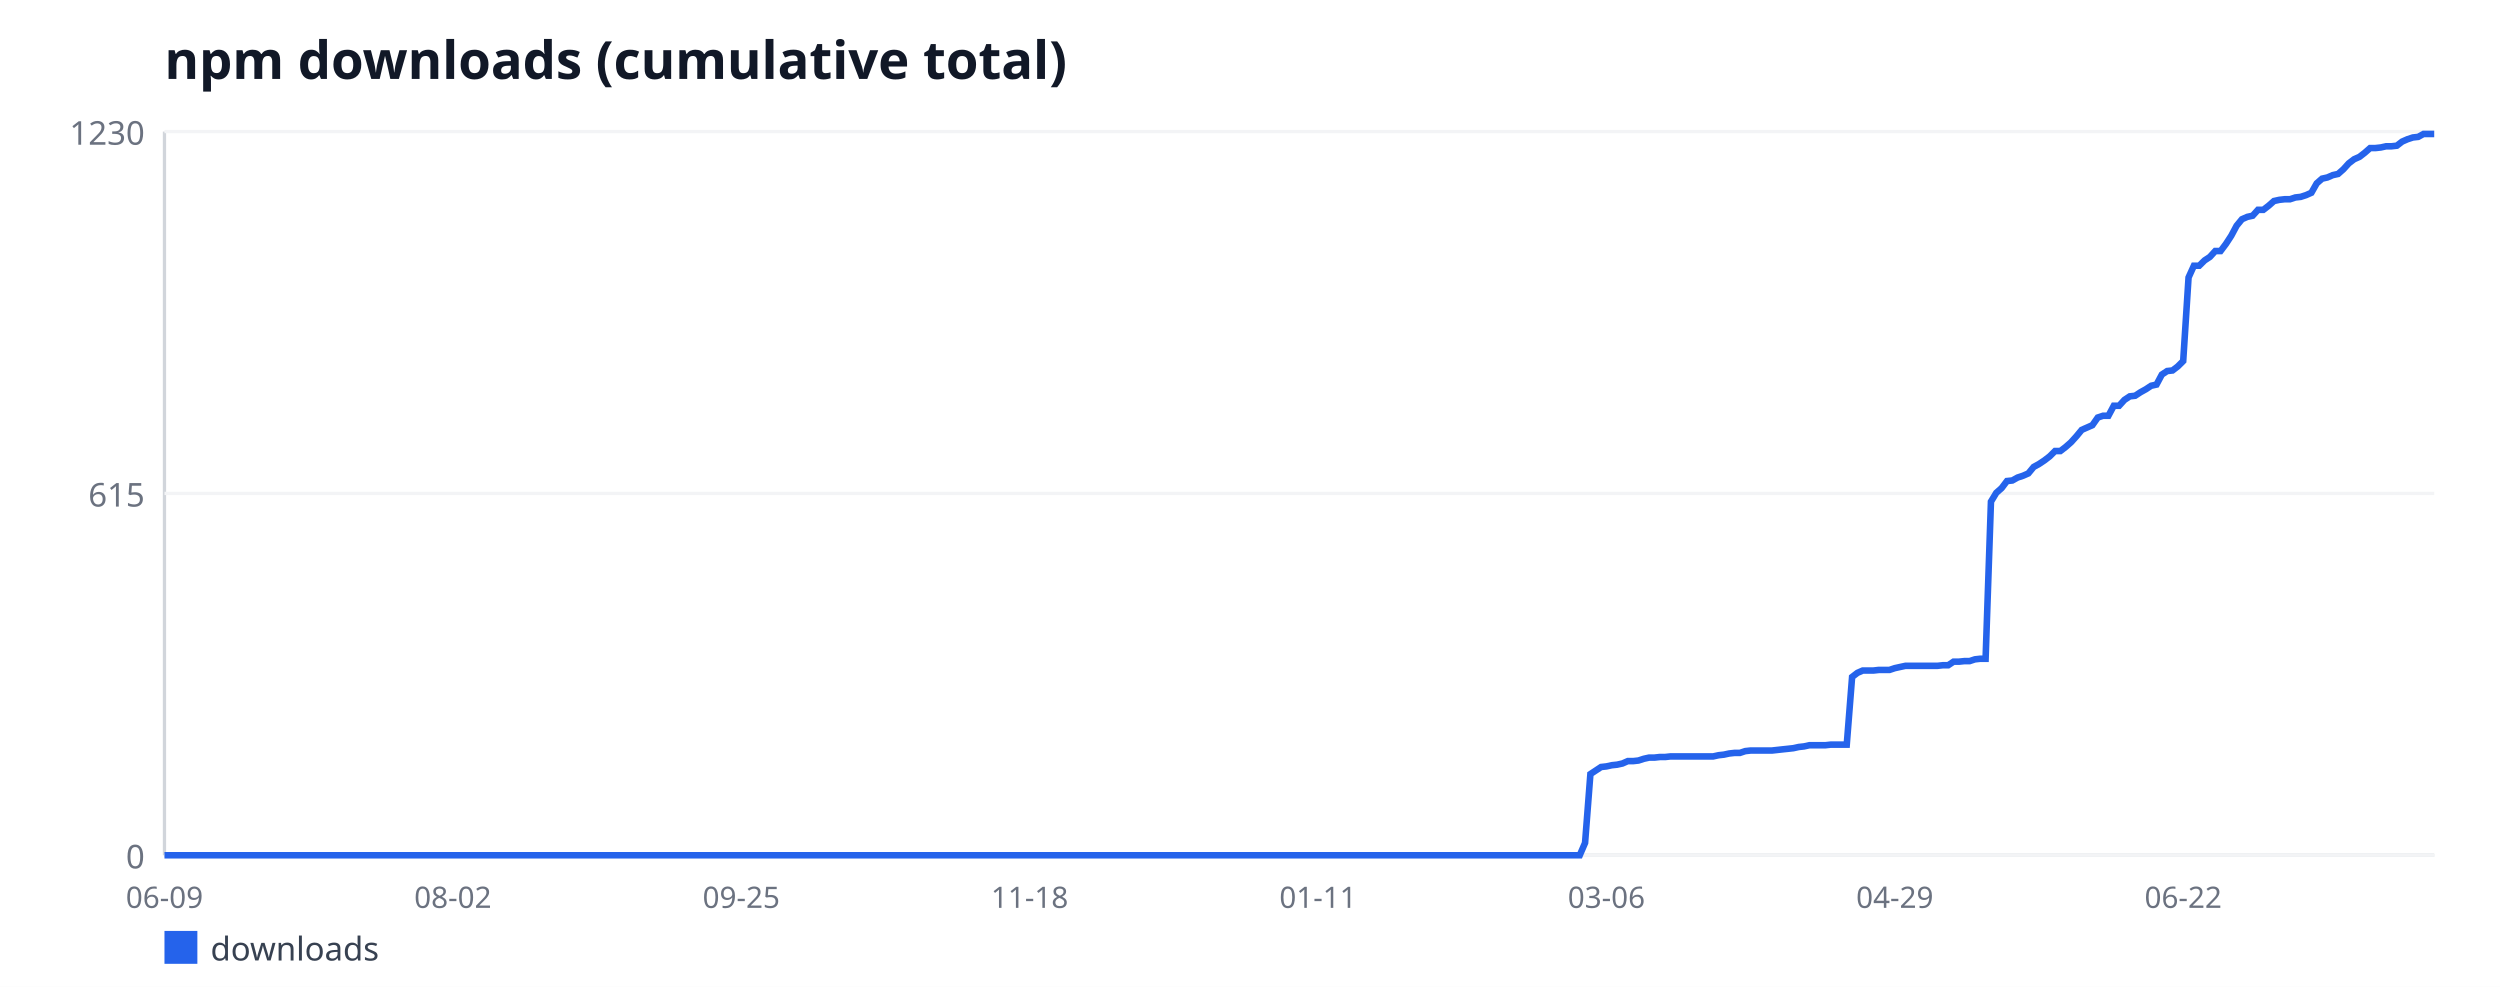
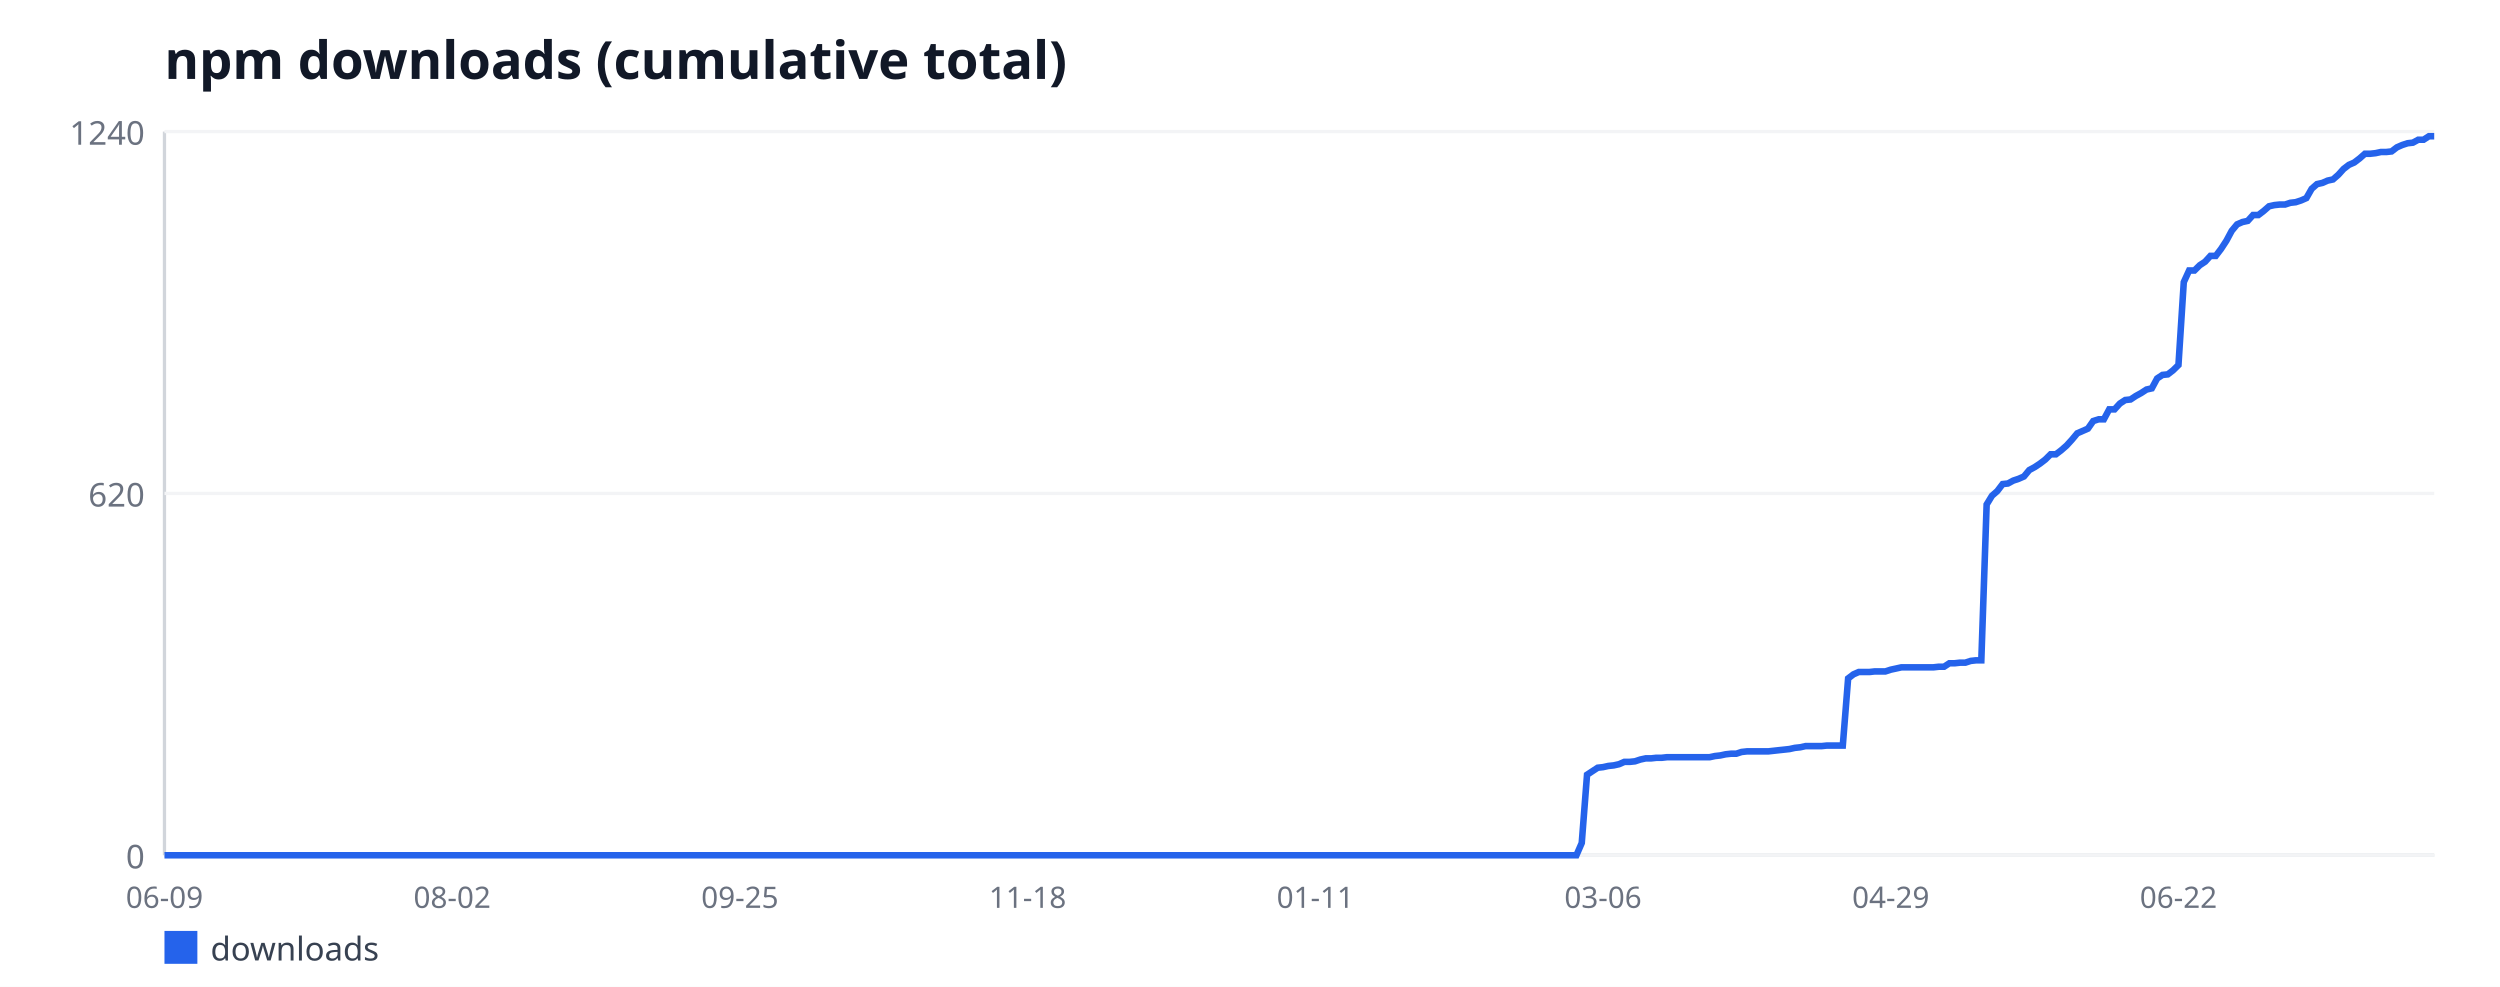
<svg xmlns="http://www.w3.org/2000/svg" width="760" height="300" viewBox="0 0 760 300" font-family="sans-serif">
  <rect width="760" height="300" fill="#ffffff" />
  <text x="50" y="24" font-size="16" font-weight="bold" fill="#111827">npm downloads (cumulative total)</text>
  <line x1="50" y1="40" x2="50" y2="260" stroke="#d1d5db" stroke-width="1" />
  <line x1="50" y1="260" x2="740" y2="260" stroke="#d1d5db" stroke-width="1" />
  <line x1="50" y1="260" x2="740" y2="260" stroke="#f3f4f6" stroke-width="1" />
  <text x="44" y="264" font-size="10" fill="#6b7280" text-anchor="end">0</text>
  <line x1="50" y1="150" x2="740" y2="150" stroke="#f3f4f6" stroke-width="1" />
-   <text x="44" y="154" font-size="10" fill="#6b7280" text-anchor="end">615</text>
+   <text x="44" y="154" font-size="10" fill="#6b7280" text-anchor="end">620</text>
  <line x1="50" y1="40" x2="740" y2="40" stroke="#f3f4f6" stroke-width="1" />
-   <text x="44" y="44" font-size="10" fill="#6b7280" text-anchor="end">1230</text>
+   <text x="44" y="44" font-size="10" fill="#6b7280" text-anchor="end">1240</text>
  <text x="50" y="276" font-size="9" fill="#6b7280" text-anchor="middle">06-09</text>
-   <text x="137.67" y="276" font-size="9" fill="#6b7280" text-anchor="middle">08-02</text>
-   <text x="225.34" y="276" font-size="9" fill="#6b7280" text-anchor="middle">09-25</text>
-   <text x="313.01" y="276" font-size="9" fill="#6b7280" text-anchor="middle">11-18</text>
-   <text x="400.68" y="276" font-size="9" fill="#6b7280" text-anchor="middle">01-11</text>
-   <text x="488.35" y="276" font-size="9" fill="#6b7280" text-anchor="middle">03-06</text>
-   <text x="576.02" y="276" font-size="9" fill="#6b7280" text-anchor="middle">04-29</text>
-   <text x="663.69" y="276" font-size="9" fill="#6b7280" text-anchor="middle">06-22</text>
-   <polyline fill="none" stroke="#2563eb" stroke-width="2" points="50,260 51.62,260 53.25,260 54.87,260 56.49,260 58.12,260 59.74,260 61.36,260 62.99,260 64.61,260 66.24,260 67.86,260 69.48,260 71.11,260 72.73,260 74.35,260 75.98,260 77.6,260 79.22,260 80.85,260 82.47,260 84.09,260 85.72,260 87.34,260 88.96,260 90.59,260 92.21,260 93.84,260 95.46,260 97.08,260 98.71,260 100.33,260 101.95,260 103.58,260 105.2,260 106.82,260 108.45,260 110.07,260 111.69,260 113.32,260 114.94,260 116.56,260 118.19,260 119.81,260 121.44,260 123.06,260 124.68,260 126.31,260 127.93,260 129.55,260 131.18,260 132.8,260 134.42,260 136.05,260 137.67,260 139.29,260 140.92,260 142.54,260 144.16,260 145.79,260 147.41,260 149.04,260 150.66,260 152.28,260 153.91,260 155.53,260 157.15,260 158.78,260 160.4,260 162.02,260 163.65,260 165.27,260 166.89,260 168.52,260 170.14,260 171.76,260 173.39,260 175.01,260 176.64,260 178.26,260 179.88,260 181.51,260 183.13,260 184.75,260 186.38,260 188,260 189.62,260 191.25,260 192.87,260 194.49,260 196.12,260 197.74,260 199.36,260 200.99,260 202.61,260 204.24,260 205.86,260 207.48,260 209.11,260 210.73,260 212.35,260 213.98,260 215.6,260 217.22,260 218.85,260 220.47,260 222.09,260 223.72,260 225.34,260 226.96,260 228.59,260 230.21,260 231.84,260 233.46,260 235.08,260 236.71,260 238.33,260 239.95,260 241.58,260 243.2,260 244.82,260 246.45,260 248.07,260 249.69,260 251.32,260 252.94,260 254.56,260 256.19,260 257.81,260 259.44,260 261.06,260 262.68,260 264.31,260 265.93,260 267.55,260 269.18,260 270.8,260 272.42,260 274.05,260 275.67,260 277.29,260 278.92,260 280.54,260 282.16,260 283.79,260 285.41,260 287.04,260 288.66,260 290.28,260 291.91,260 293.53,260 295.15,260 296.78,260 298.4,260 300.02,260 301.65,260 303.27,260 304.89,260 306.52,260 308.14,260 309.76,260 311.39,260 313.01,260 314.64,260 316.26,260 317.88,260 319.51,260 321.13,260 322.75,260 324.38,260 326,260 327.62,260 329.25,260 330.87,260 332.49,260 334.12,260 335.74,260 337.36,260 338.99,260 340.61,260 342.24,260 343.86,260 345.48,260 347.11,260 348.73,260 350.35,260 351.98,260 353.6,260 355.22,260 356.85,260 358.47,260 360.09,260 361.72,260 363.34,260 364.96,260 366.59,260 368.21,260 369.84,260 371.46,260 373.08,260 374.71,260 376.33,260 377.95,260 379.58,260 381.2,260 382.82,260 384.45,260 386.07,260 387.69,260 389.32,260 390.94,260 392.56,260 394.19,260 395.81,260 397.44,260 399.06,260 400.68,260 402.31,260 403.93,260 405.55,260 407.18,260 408.8,260 410.42,260 412.05,260 413.67,260 415.29,260 416.92,260 418.54,260 420.16,260 421.79,260 423.41,260 425.04,260 426.66,260 428.28,260 429.91,260 431.53,260 433.15,260 434.78,260 436.4,260 438.02,260 439.65,260 441.27,260 442.89,260 444.52,260 446.14,260 447.76,260 449.39,260 451.01,260 452.64,260 454.26,260 455.88,260 457.51,260 459.13,260 460.75,260 462.38,260 464,260 465.62,260 467.25,260 468.87,260 470.49,260 472.12,260 473.74,260 475.36,260 476.99,260 478.61,260 480.24,260 481.86,256.24 483.48,235.32 485.11,234.24 486.73,233.17 488.35,232.99 489.98,232.63 491.6,232.46 493.22,232.1 494.85,231.38 496.47,231.38 498.09,231.2 499.72,230.67 501.34,230.31 502.96,230.31 504.59,230.13 506.21,230.13 507.84,229.95 509.46,229.95 511.08,229.95 512.71,229.95 514.33,229.95 515.95,229.95 517.58,229.95 519.2,229.95 520.82,229.95 522.45,229.59 524.07,229.41 525.69,229.06 527.32,228.88 528.94,228.88 530.56,228.34 532.19,228.16 533.81,228.16 535.44,228.16 537.06,228.16 538.68,228.16 540.31,227.98 541.93,227.8 543.55,227.63 545.18,227.45 546.8,227.09 548.42,226.91 550.05,226.55 551.67,226.55 553.29,226.55 554.92,226.55 556.54,226.37 558.16,226.37 559.79,226.37 561.41,226.37 563.04,205.8 564.66,204.55 566.28,203.84 567.91,203.84 569.53,203.84 571.15,203.66 572.78,203.66 574.4,203.66 576.02,203.12 577.65,202.76 579.27,202.41 580.89,202.41 582.52,202.41 584.14,202.41 585.76,202.41 587.39,202.41 589.01,202.41 590.64,202.23 592.26,202.23 593.88,201.15 595.51,201.15 597.13,200.98 598.75,200.98 600.38,200.44 602,200.26 603.62,200.26 605.25,152.5 606.87,149.82 608.49,148.39 610.12,146.24 611.74,146.07 613.36,145.17 614.99,144.63 616.61,143.92 618.24,141.95 619.86,141.06 621.48,139.98 623.11,138.73 624.73,137.12 626.35,137.12 627.98,135.87 629.6,134.44 631.22,132.65 632.85,130.68 634.47,129.97 636.09,129.25 637.72,126.93 639.34,126.39 640.96,126.39 642.59,123.35 644.21,123.35 645.84,121.56 647.46,120.49 649.08,120.31 650.71,119.24 652.33,118.34 653.95,117.27 655.58,116.91 657.2,113.87 658.82,112.8 660.45,112.62 662.07,111.37 663.69,109.76 665.32,84.36 666.94,80.78 668.56,80.78 670.19,79.17 671.81,78.1 673.44,76.31 675.06,76.31 676.68,74.16 678.31,71.66 679.93,68.62 681.55,66.65 683.18,65.93 684.8,65.58 686.42,63.79 688.05,63.79 689.67,62.54 691.29,61.11 692.92,60.75 694.54,60.57 696.16,60.57 697.79,60.03 699.41,59.85 701.04,59.32 702.66,58.6 704.28,55.74 705.91,54.31 707.53,53.95 709.15,53.24 710.78,52.88 712.4,51.45 714.02,49.66 715.65,48.41 717.27,47.69 718.89,46.44 720.52,45.01 722.14,45.01 723.76,44.83 725.39,44.47 727.01,44.47 728.64,44.29 730.26,43.04 731.88,42.33 733.51,41.79 735.13,41.61 736.75,40.72 738.38,40.72 740,40.72" />
+   <text x="137.46" y="276" font-size="9" fill="#6b7280" text-anchor="middle">08-02</text>
+   <text x="224.93" y="276" font-size="9" fill="#6b7280" text-anchor="middle">09-25</text>
+   <text x="312.39" y="276" font-size="9" fill="#6b7280" text-anchor="middle">11-18</text>
+   <text x="399.86" y="276" font-size="9" fill="#6b7280" text-anchor="middle">01-11</text>
+   <text x="487.32" y="276" font-size="9" fill="#6b7280" text-anchor="middle">03-06</text>
+   <text x="574.79" y="276" font-size="9" fill="#6b7280" text-anchor="middle">04-29</text>
+   <text x="662.25" y="276" font-size="9" fill="#6b7280" text-anchor="middle">06-22</text>
+   <polyline fill="none" stroke="#2563eb" stroke-width="2" points="50,260 51.62,260 53.24,260 54.86,260 56.48,260 58.1,260 59.72,260 61.34,260 62.96,260 64.58,260 66.2,260 67.82,260 69.44,260 71.06,260 72.68,260 74.3,260 75.92,260 77.54,260 79.15,260 80.77,260 82.39,260 84.01,260 85.63,260 87.25,260 88.87,260 90.49,260 92.11,260 93.73,260 95.35,260 96.97,260 98.59,260 100.21,260 101.83,260 103.45,260 105.07,260 106.69,260 108.31,260 109.93,260 111.55,260 113.17,260 114.79,260 116.41,260 118.03,260 119.65,260 121.27,260 122.89,260 124.51,260 126.13,260 127.75,260 129.37,260 130.99,260 132.61,260 134.23,260 135.85,260 137.46,260 139.08,260 140.7,260 142.32,260 143.94,260 145.56,260 147.18,260 148.8,260 150.42,260 152.04,260 153.66,260 155.28,260 156.9,260 158.52,260 160.14,260 161.76,260 163.38,260 165,260 166.62,260 168.24,260 169.86,260 171.48,260 173.1,260 174.72,260 176.34,260 177.96,260 179.58,260 181.2,260 182.82,260 184.44,260 186.06,260 187.68,260 189.3,260 190.92,260 192.54,260 194.15,260 195.77,260 197.39,260 199.01,260 200.63,260 202.25,260 203.87,260 205.49,260 207.11,260 208.73,260 210.35,260 211.97,260 213.59,260 215.21,260 216.83,260 218.45,260 220.07,260 221.69,260 223.31,260 224.93,260 226.55,260 228.17,260 229.79,260 231.41,260 233.03,260 234.65,260 236.27,260 237.89,260 239.51,260 241.13,260 242.75,260 244.37,260 245.99,260 247.61,260 249.23,260 250.85,260 252.46,260 254.08,260 255.7,260 257.32,260 258.94,260 260.56,260 262.18,260 263.8,260 265.42,260 267.04,260 268.66,260 270.28,260 271.9,260 273.52,260 275.14,260 276.76,260 278.38,260 280,260 281.62,260 283.24,260 284.86,260 286.48,260 288.1,260 289.72,260 291.34,260 292.96,260 294.58,260 296.2,260 297.82,260 299.44,260 301.06,260 302.68,260 304.3,260 305.92,260 307.54,260 309.15,260 310.77,260 312.39,260 314.01,260 315.63,260 317.25,260 318.87,260 320.49,260 322.11,260 323.73,260 325.35,260 326.97,260 328.59,260 330.21,260 331.83,260 333.45,260 335.07,260 336.69,260 338.31,260 339.93,260 341.55,260 343.17,260 344.79,260 346.41,260 348.03,260 349.65,260 351.27,260 352.89,260 354.51,260 356.13,260 357.75,260 359.37,260 360.99,260 362.61,260 364.23,260 365.85,260 367.46,260 369.08,260 370.7,260 372.32,260 373.94,260 375.56,260 377.18,260 378.8,260 380.42,260 382.04,260 383.66,260 385.28,260 386.9,260 388.52,260 390.14,260 391.76,260 393.38,260 395,260 396.62,260 398.24,260 399.86,260 401.48,260 403.1,260 404.72,260 406.34,260 407.96,260 409.58,260 411.2,260 412.82,260 414.44,260 416.06,260 417.68,260 419.3,260 420.92,260 422.54,260 424.15,260 425.77,260 427.39,260 429.01,260 430.63,260 432.25,260 433.87,260 435.49,260 437.11,260 438.73,260 440.35,260 441.97,260 443.59,260 445.21,260 446.83,260 448.45,260 450.07,260 451.69,260 453.31,260 454.93,260 456.55,260 458.17,260 459.79,260 461.41,260 463.03,260 464.65,260 466.27,260 467.89,260 469.51,260 471.13,260 472.75,260 474.37,260 475.99,260 477.61,260 479.23,260 480.85,256.27 482.46,235.52 484.08,234.45 485.7,233.39 487.32,233.21 488.94,232.85 490.56,232.68 492.18,232.32 493.8,231.61 495.42,231.61 497.04,231.44 498.66,230.9 500.28,230.55 501.9,230.55 503.52,230.37 505.14,230.37 506.76,230.19 508.38,230.19 510,230.19 511.62,230.19 513.24,230.19 514.86,230.19 516.48,230.19 518.1,230.19 519.72,230.19 521.34,229.84 522.96,229.66 524.58,229.31 526.2,229.13 527.82,229.13 529.44,228.6 531.06,228.42 532.68,228.42 534.3,228.42 535.92,228.42 537.54,228.42 539.15,228.24 540.77,228.06 542.39,227.89 544.01,227.71 545.63,227.35 547.25,227.18 548.87,226.82 550.49,226.82 552.11,226.82 553.73,226.82 555.35,226.65 556.97,226.65 558.59,226.65 560.21,226.65 561.83,206.24 563.45,205 565.07,204.29 566.69,204.29 568.31,204.29 569.93,204.11 571.55,204.11 573.17,204.11 574.79,203.58 576.41,203.23 578.03,202.87 579.65,202.87 581.27,202.87 582.89,202.87 584.51,202.87 586.13,202.87 587.75,202.87 589.37,202.69 590.99,202.69 592.61,201.63 594.23,201.63 595.85,201.45 597.46,201.45 599.08,200.92 600.7,200.74 602.32,200.74 603.94,153.37 605.56,150.71 607.18,149.29 608.8,147.16 610.42,146.98 612.04,146.1 613.66,145.56 615.28,144.85 616.9,142.9 618.52,142.02 620.14,140.95 621.76,139.71 623.38,138.11 625,138.11 626.62,136.87 628.24,135.45 629.86,133.68 631.48,131.73 633.1,131.02 634.72,130.31 636.34,128 637.96,127.47 639.58,127.47 641.2,124.45 642.82,124.45 644.44,122.68 646.06,121.61 647.68,121.44 649.3,120.37 650.92,119.48 652.54,118.42 654.15,118.06 655.77,115.05 657.39,113.98 659.01,113.81 660.63,112.56 662.25,110.97 663.87,85.77 665.49,82.23 667.11,82.23 668.73,80.63 670.35,79.56 671.97,77.79 673.59,77.79 675.21,75.66 676.83,73.18 678.45,70.16 680.07,68.21 681.69,67.5 683.31,67.15 684.93,65.37 686.55,65.37 688.17,64.13 689.79,62.71 691.41,62.35 693.03,62.18 694.65,62.18 696.27,61.65 697.89,61.47 699.51,60.94 701.13,60.23 702.75,57.39 704.37,55.97 705.99,55.61 707.61,54.9 709.23,54.55 710.85,53.13 712.46,51.35 714.08,50.11 715.7,49.4 717.32,48.16 718.94,46.74 720.56,46.74 722.18,46.56 723.8,46.21 725.42,46.21 727.04,46.03 728.66,44.79 730.28,44.08 731.9,43.55 733.52,43.37 735.14,42.48 736.76,42.48 738.38,41.42 740,41.42" />
  <rect x="50" y="283" width="10" height="10" fill="#2563eb" />
  <text x="64" y="292" font-size="10" fill="#374151">downloads</text>
</svg>
